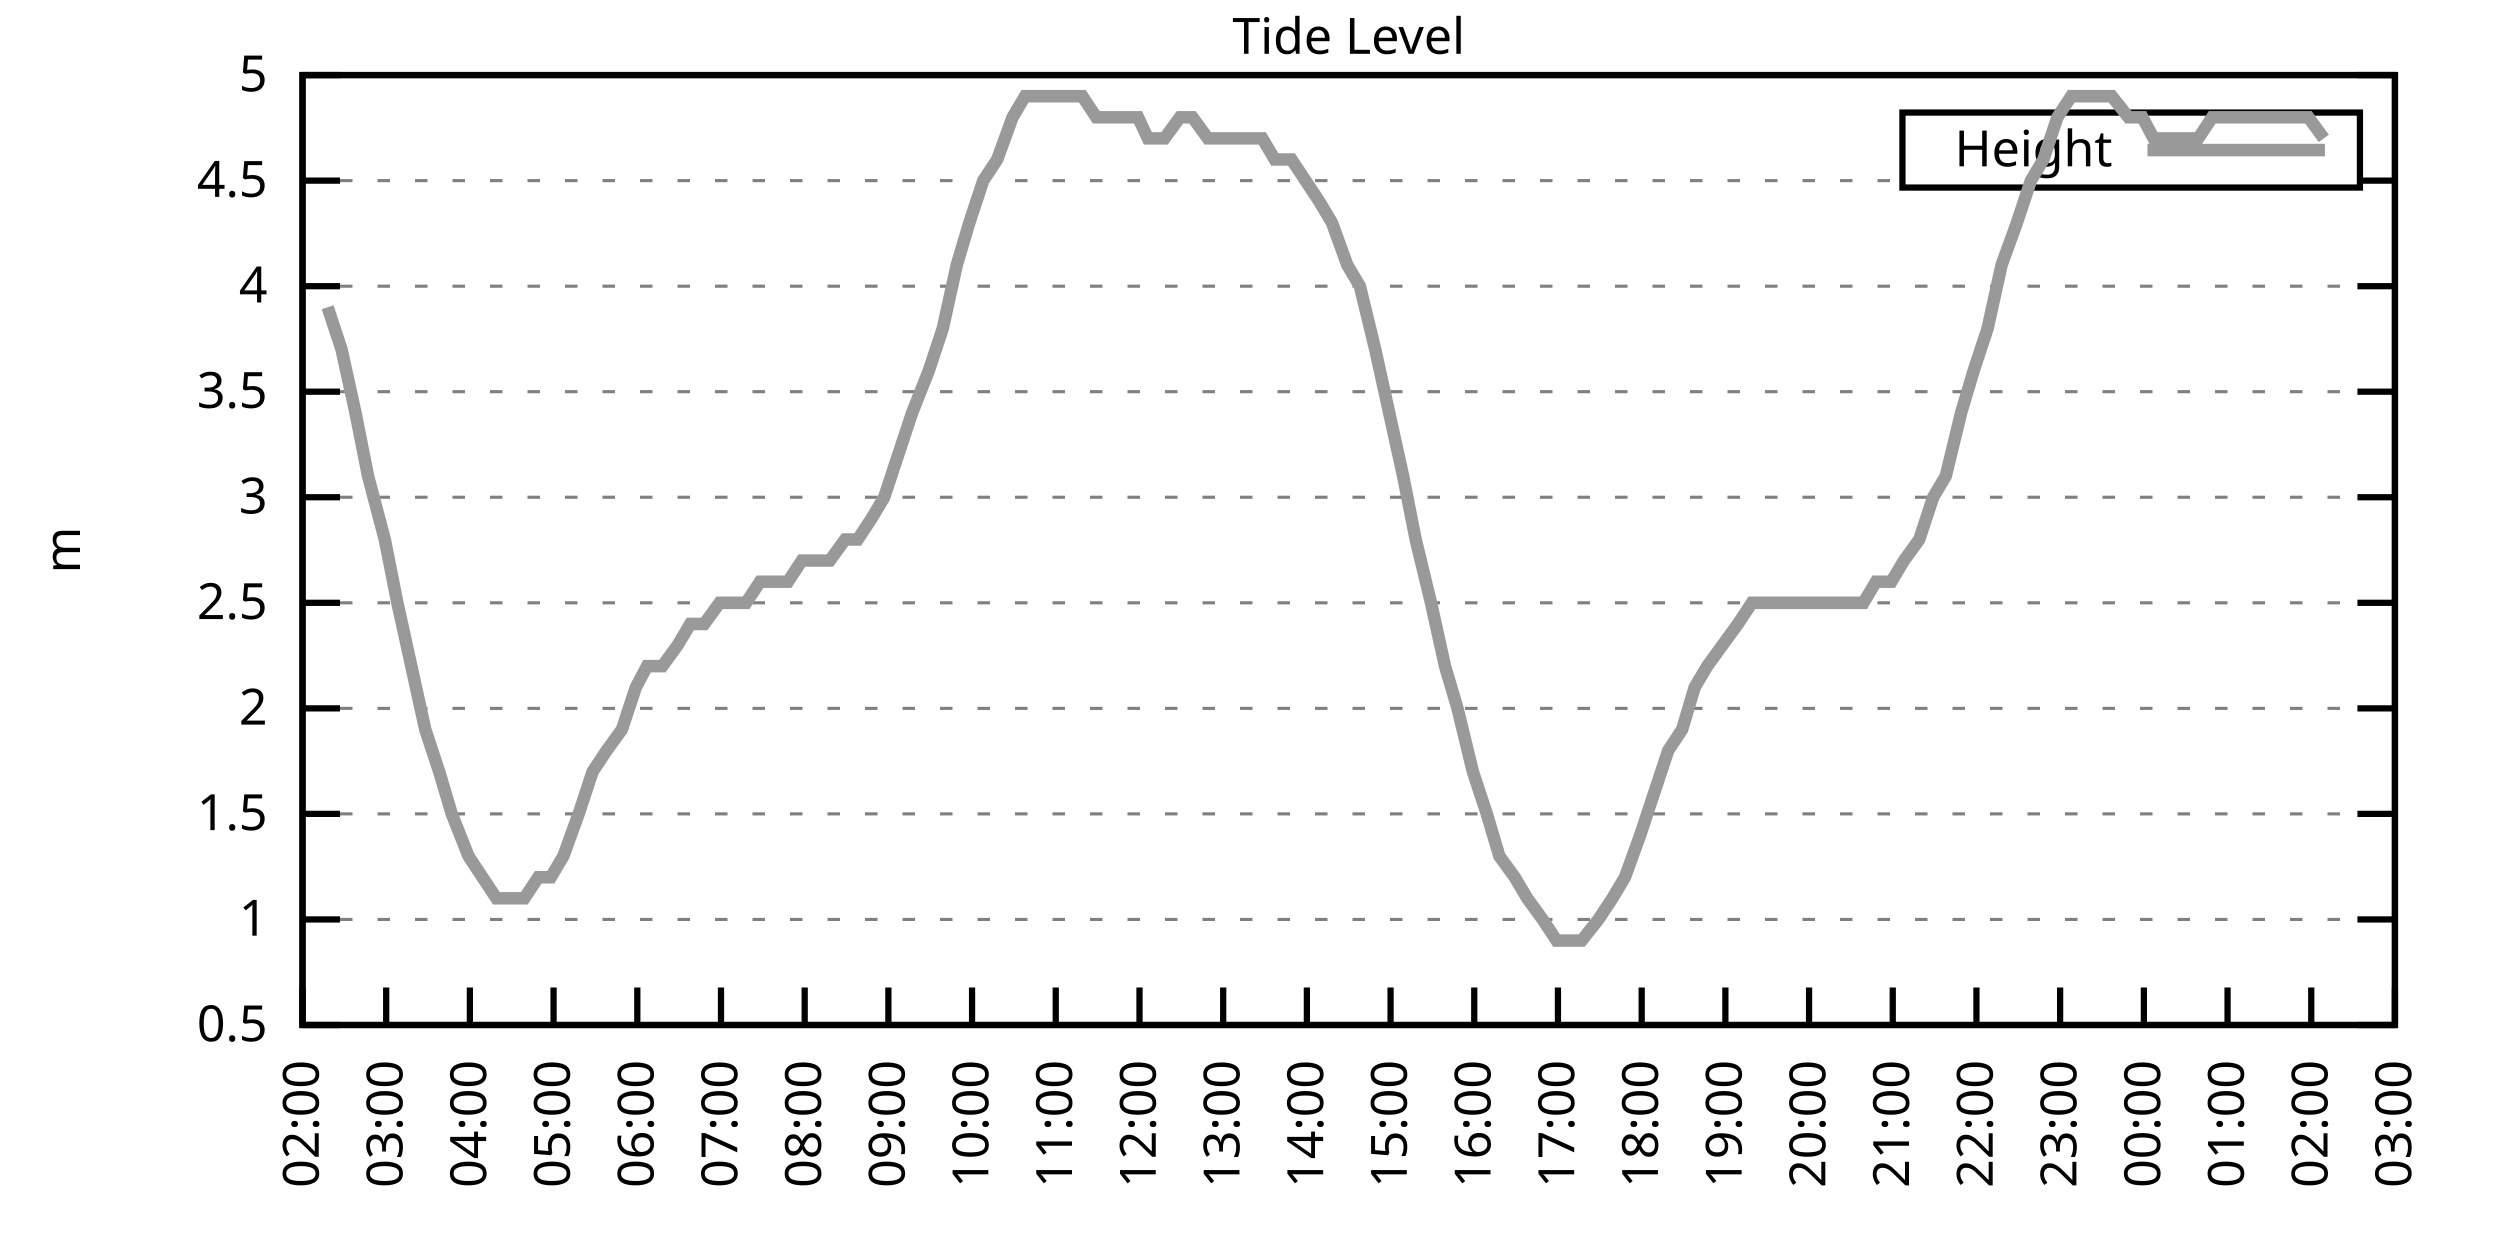
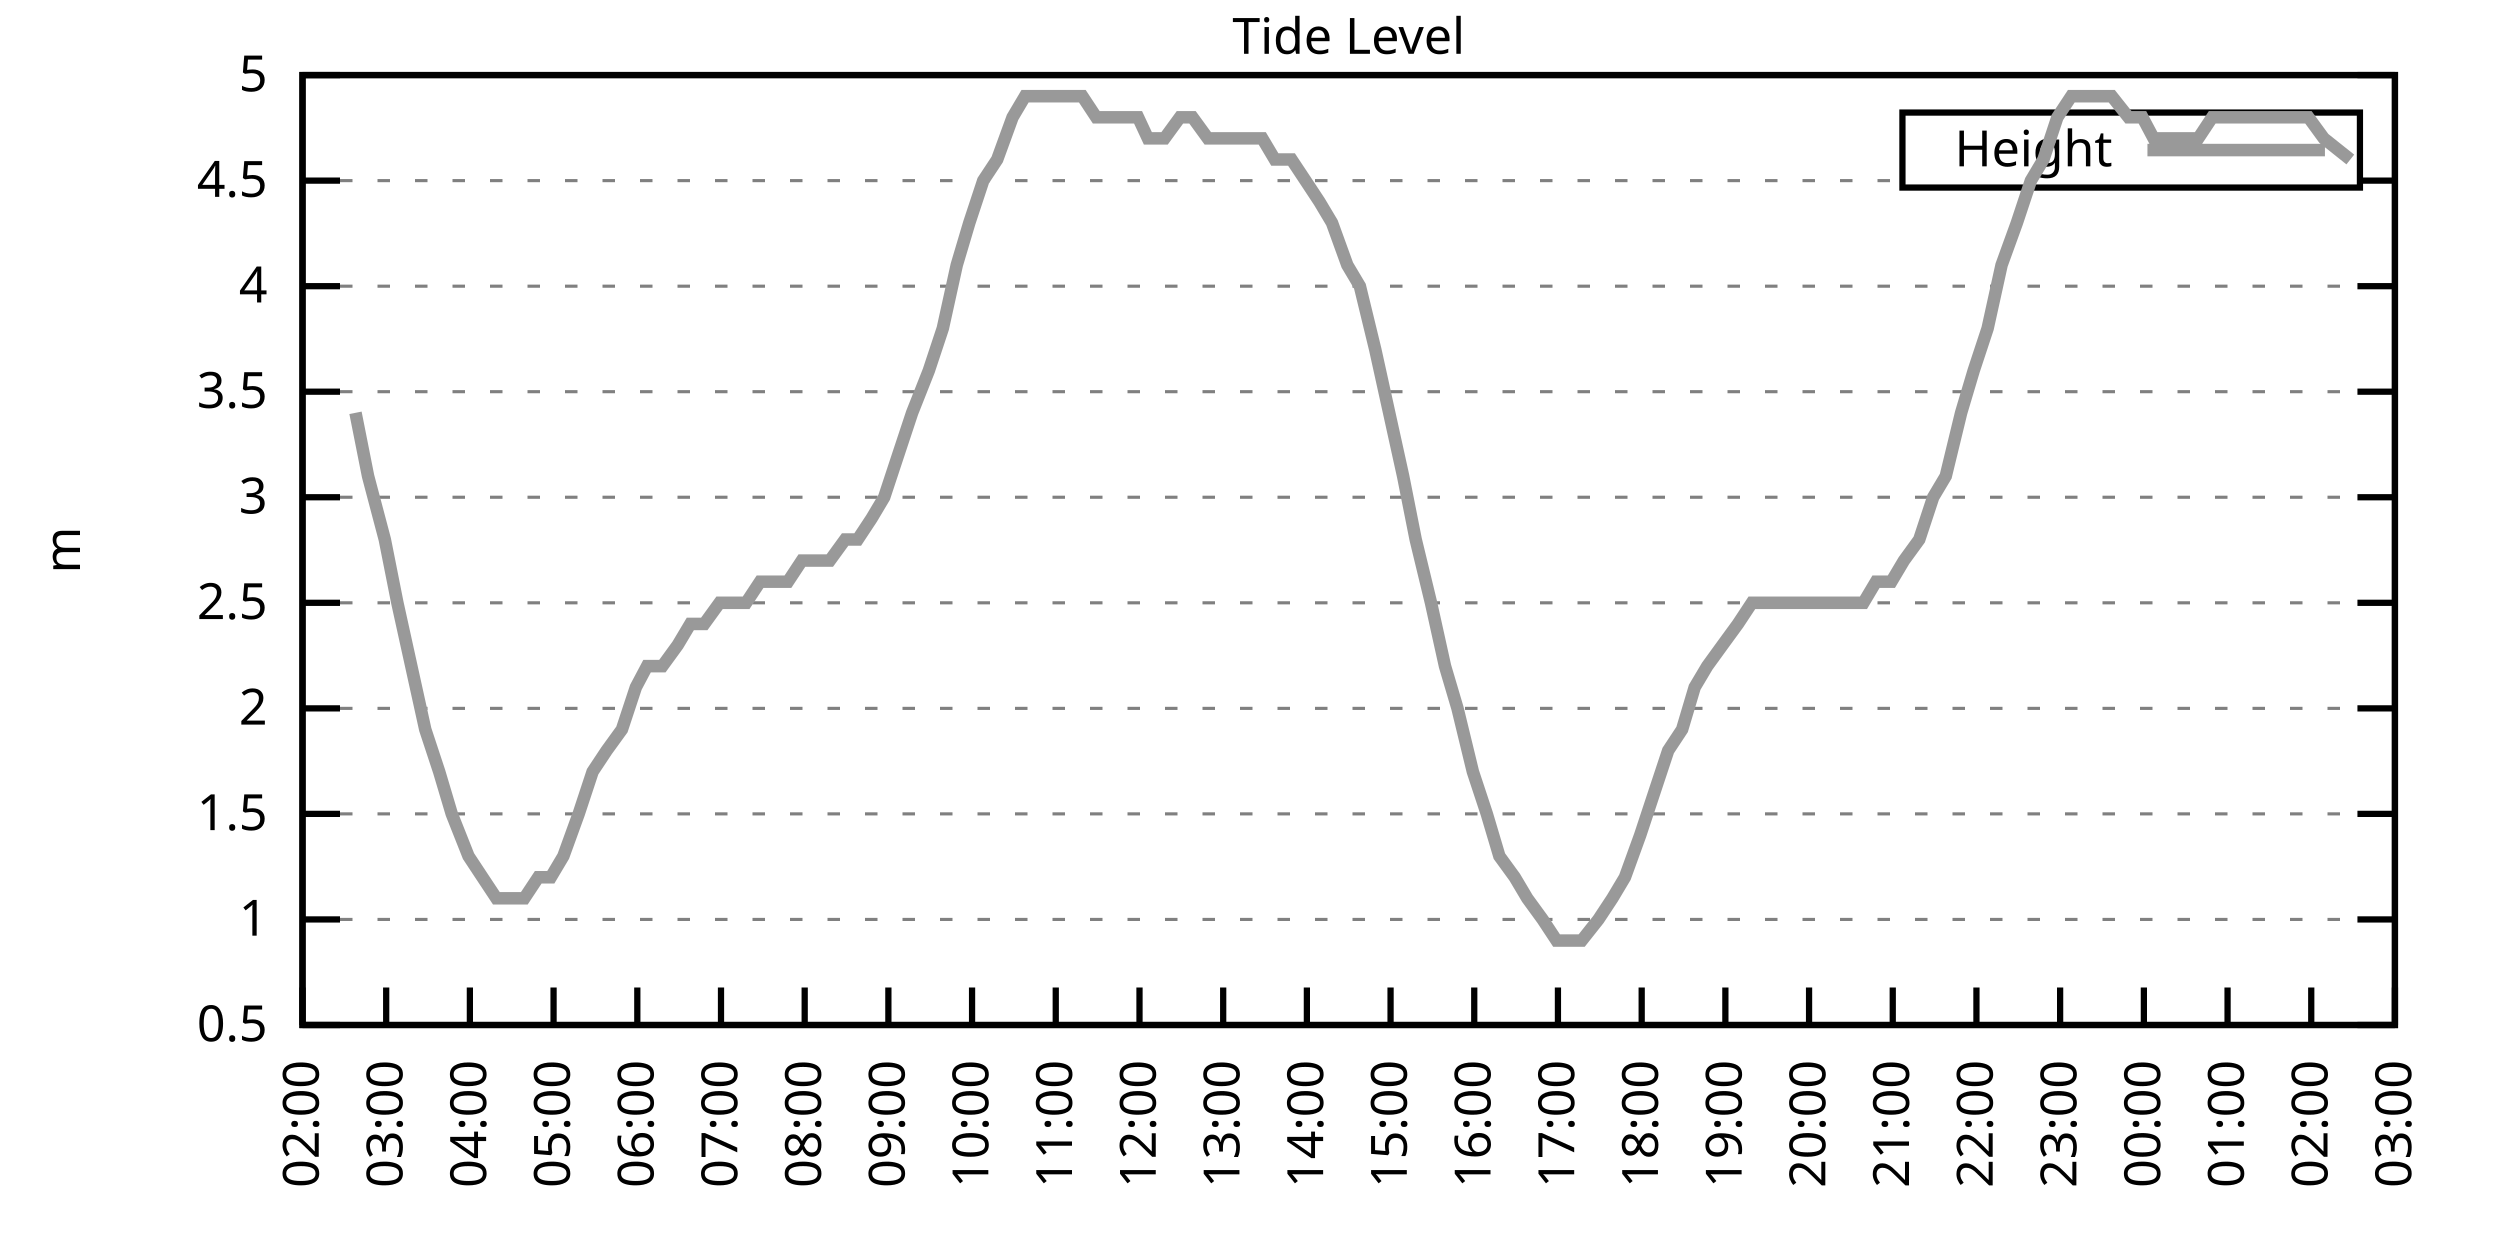
<svg xmlns="http://www.w3.org/2000/svg" xmlns:xlink="http://www.w3.org/1999/xlink" width="400" height="200" viewBox="0 0 400 200">
  <g id="gnuplot_canvas">
    <rect x="0" y="0" width="400" height="200" fill="none" />
    <defs>
      <circle id="gpDot" r="0.5" stroke-width="0.5" stroke="currentColor" />
      <path id="gpPt0" stroke-width="0.333" stroke="currentColor" d="M-1,0 h2 M0,-1 v2" />
      <path id="gpPt1" stroke-width="0.333" stroke="currentColor" d="M-1,-1 L1,1 M1,-1 L-1,1" />
      <path id="gpPt2" stroke-width="0.333" stroke="currentColor" d="M-1,0 L1,0 M0,-1 L0,1 M-1,-1 L1,1 M-1,1 L1,-1" />
      <rect id="gpPt3" stroke-width="0.333" stroke="currentColor" x="-1" y="-1" width="2" height="2" />
      <rect id="gpPt4" stroke-width="0.333" stroke="currentColor" fill="currentColor" x="-1" y="-1" width="2" height="2" />
      <circle id="gpPt5" stroke-width="0.333" stroke="currentColor" cx="0" cy="0" r="1" />
      <use xlink:href="#gpPt5" id="gpPt6" fill="currentColor" stroke="none" />
      <path id="gpPt7" stroke-width="0.333" stroke="currentColor" d="M0,-1.33 L-1.33,0.67 L1.33,0.67 z" />
      <use xlink:href="#gpPt7" id="gpPt8" fill="currentColor" stroke="none" />
      <use xlink:href="#gpPt7" id="gpPt9" stroke="currentColor" transform="rotate(180)" />
      <use xlink:href="#gpPt9" id="gpPt10" fill="currentColor" stroke="none" />
      <use xlink:href="#gpPt3" id="gpPt11" stroke="currentColor" transform="rotate(45)" />
      <use xlink:href="#gpPt11" id="gpPt12" fill="currentColor" stroke="none" />
      <path id="gpPt13" stroke-width="0.333" stroke="currentColor" d="M0,1.330 L1.265,0.411 L0.782,-1.067 L-0.782,-1.076 L-1.265,0.411 z" />
      <use xlink:href="#gpPt13" id="gpPt14" fill="currentColor" stroke="none" />
      <filter id="textbox" filterUnits="objectBoundingBox" x="0" y="0" height="1" width="1">
        <feFlood flood-color="white" flood-opacity="1" result="bgnd" />
        <feComposite in="SourceGraphic" in2="bgnd" operator="atop" />
      </filter>
      <filter id="greybox" filterUnits="objectBoundingBox" x="0" y="0" height="1" width="1">
        <feFlood flood-color="lightgrey" flood-opacity="1" result="grey" />
        <feComposite in="SourceGraphic" in2="grey" operator="atop" />
      </filter>
    </defs>
    <g fill="none" color="white" stroke="currentColor" stroke-width="1.00" stroke-linecap="butt" stroke-linejoin="miter">
</g>
    <g fill="none" color="black" stroke="currentColor" stroke-width="1.00" stroke-linecap="butt" stroke-linejoin="miter">
      <g stroke="none" shape-rendering="crispEdges">
        <polygon fill="rgb(255, 255, 255)" points="48.40,164.00 383.18,164.00 383.18,12.02 48.40,12.02 " />
      </g>
    </g>
    <g fill="none" color="black" stroke="currentColor" stroke-width="1.00" stroke-linecap="butt" stroke-linejoin="miter">
</g>
    <g fill="none" color="black" stroke="black" stroke-width="0.50" stroke-linecap="butt" stroke-linejoin="miter">
</g>
    <g fill="none" color="gray" stroke="currentColor" stroke-width="0.50" stroke-linecap="butt" stroke-linejoin="miter">
      <path stroke="gray" stroke-dasharray="2,4" class="gridline" d="M48.40,164.00 L383.19,164.00  " />
    </g>
    <g fill="none" color="gray" stroke="gray" stroke-width="1.00" stroke-linecap="butt" stroke-linejoin="miter">
</g>
    <g fill="none" color="black" stroke="currentColor" stroke-width="1.00" stroke-linecap="butt" stroke-linejoin="miter">
      <path stroke="black" d="M48.40,164.00 L54.40,164.00 M383.19,164.00 L377.19,164.00  " />
      <g transform="translate(42.80,166.60)" stroke="none" fill="black" font-family="Sans" font-size="8.00" text-anchor="end">
        <text>
          <tspan font-family="Sans"> 0.5</tspan>
        </text>
      </g>
    </g>
    <g fill="none" color="black" stroke="currentColor" stroke-width="1.00" stroke-linecap="butt" stroke-linejoin="miter">
</g>
    <g fill="none" color="black" stroke="black" stroke-width="0.50" stroke-linecap="butt" stroke-linejoin="miter">
</g>
    <g fill="none" color="gray" stroke="currentColor" stroke-width="0.50" stroke-linecap="butt" stroke-linejoin="miter">
      <path stroke="gray" stroke-dasharray="2,4" class="gridline" d="M48.40,147.11 L383.19,147.11  " />
    </g>
    <g fill="none" color="gray" stroke="gray" stroke-width="1.00" stroke-linecap="butt" stroke-linejoin="miter">
</g>
    <g fill="none" color="black" stroke="currentColor" stroke-width="1.00" stroke-linecap="butt" stroke-linejoin="miter">
      <path stroke="black" d="M48.40,147.11 L54.40,147.11 M383.19,147.11 L377.19,147.11  " />
      <g transform="translate(42.80,149.71)" stroke="none" fill="black" font-family="Sans" font-size="8.00" text-anchor="end">
        <text>
          <tspan font-family="Sans"> 1</tspan>
        </text>
      </g>
    </g>
    <g fill="none" color="black" stroke="currentColor" stroke-width="1.00" stroke-linecap="butt" stroke-linejoin="miter">
</g>
    <g fill="none" color="black" stroke="black" stroke-width="0.50" stroke-linecap="butt" stroke-linejoin="miter">
</g>
    <g fill="none" color="gray" stroke="currentColor" stroke-width="0.50" stroke-linecap="butt" stroke-linejoin="miter">
      <path stroke="gray" stroke-dasharray="2,4" class="gridline" d="M48.40,130.22 L383.19,130.22  " />
    </g>
    <g fill="none" color="gray" stroke="gray" stroke-width="1.00" stroke-linecap="butt" stroke-linejoin="miter">
</g>
    <g fill="none" color="black" stroke="currentColor" stroke-width="1.00" stroke-linecap="butt" stroke-linejoin="miter">
      <path stroke="black" d="M48.40,130.22 L54.40,130.22 M383.19,130.22 L377.19,130.22  " />
      <g transform="translate(42.80,132.82)" stroke="none" fill="black" font-family="Sans" font-size="8.00" text-anchor="end">
        <text>
          <tspan font-family="Sans"> 1.5</tspan>
        </text>
      </g>
    </g>
    <g fill="none" color="black" stroke="currentColor" stroke-width="1.00" stroke-linecap="butt" stroke-linejoin="miter">
</g>
    <g fill="none" color="black" stroke="black" stroke-width="0.50" stroke-linecap="butt" stroke-linejoin="miter">
</g>
    <g fill="none" color="gray" stroke="currentColor" stroke-width="0.50" stroke-linecap="butt" stroke-linejoin="miter">
      <path stroke="gray" stroke-dasharray="2,4" class="gridline" d="M48.40,113.34 L383.19,113.34  " />
    </g>
    <g fill="none" color="gray" stroke="gray" stroke-width="1.00" stroke-linecap="butt" stroke-linejoin="miter">
</g>
    <g fill="none" color="black" stroke="currentColor" stroke-width="1.00" stroke-linecap="butt" stroke-linejoin="miter">
      <path stroke="black" d="M48.40,113.34 L54.40,113.34 M383.19,113.34 L377.19,113.34  " />
      <g transform="translate(42.80,115.94)" stroke="none" fill="black" font-family="Sans" font-size="8.00" text-anchor="end">
        <text>
          <tspan font-family="Sans"> 2</tspan>
        </text>
      </g>
    </g>
    <g fill="none" color="black" stroke="currentColor" stroke-width="1.00" stroke-linecap="butt" stroke-linejoin="miter">
</g>
    <g fill="none" color="black" stroke="black" stroke-width="0.50" stroke-linecap="butt" stroke-linejoin="miter">
</g>
    <g fill="none" color="gray" stroke="currentColor" stroke-width="0.50" stroke-linecap="butt" stroke-linejoin="miter">
      <path stroke="gray" stroke-dasharray="2,4" class="gridline" d="M48.40,96.45 L383.19,96.45  " />
    </g>
    <g fill="none" color="gray" stroke="gray" stroke-width="1.00" stroke-linecap="butt" stroke-linejoin="miter">
</g>
    <g fill="none" color="black" stroke="currentColor" stroke-width="1.00" stroke-linecap="butt" stroke-linejoin="miter">
      <path stroke="black" d="M48.40,96.45 L54.40,96.45 M383.19,96.45 L377.19,96.45  " />
      <g transform="translate(42.80,99.05)" stroke="none" fill="black" font-family="Sans" font-size="8.00" text-anchor="end">
        <text>
          <tspan font-family="Sans"> 2.5</tspan>
        </text>
      </g>
    </g>
    <g fill="none" color="black" stroke="currentColor" stroke-width="1.00" stroke-linecap="butt" stroke-linejoin="miter">
</g>
    <g fill="none" color="black" stroke="black" stroke-width="0.50" stroke-linecap="butt" stroke-linejoin="miter">
</g>
    <g fill="none" color="gray" stroke="currentColor" stroke-width="0.50" stroke-linecap="butt" stroke-linejoin="miter">
      <path stroke="gray" stroke-dasharray="2,4" class="gridline" d="M48.40,79.56 L383.19,79.56  " />
    </g>
    <g fill="none" color="gray" stroke="gray" stroke-width="1.00" stroke-linecap="butt" stroke-linejoin="miter">
</g>
    <g fill="none" color="black" stroke="currentColor" stroke-width="1.00" stroke-linecap="butt" stroke-linejoin="miter">
      <path stroke="black" d="M48.40,79.56 L54.40,79.56 M383.19,79.56 L377.19,79.56  " />
      <g transform="translate(42.80,82.16)" stroke="none" fill="black" font-family="Sans" font-size="8.00" text-anchor="end">
        <text>
          <tspan font-family="Sans"> 3</tspan>
        </text>
      </g>
    </g>
    <g fill="none" color="black" stroke="currentColor" stroke-width="1.00" stroke-linecap="butt" stroke-linejoin="miter">
</g>
    <g fill="none" color="black" stroke="black" stroke-width="0.50" stroke-linecap="butt" stroke-linejoin="miter">
</g>
    <g fill="none" color="gray" stroke="currentColor" stroke-width="0.50" stroke-linecap="butt" stroke-linejoin="miter">
      <path stroke="gray" stroke-dasharray="2,4" class="gridline" d="M48.40,62.67 L383.19,62.67  " />
    </g>
    <g fill="none" color="gray" stroke="gray" stroke-width="1.00" stroke-linecap="butt" stroke-linejoin="miter">
</g>
    <g fill="none" color="black" stroke="currentColor" stroke-width="1.00" stroke-linecap="butt" stroke-linejoin="miter">
      <path stroke="black" d="M48.40,62.67 L54.40,62.67 M383.19,62.67 L377.19,62.67  " />
      <g transform="translate(42.80,65.27)" stroke="none" fill="black" font-family="Sans" font-size="8.00" text-anchor="end">
        <text>
          <tspan font-family="Sans"> 3.5</tspan>
        </text>
      </g>
    </g>
    <g fill="none" color="black" stroke="currentColor" stroke-width="1.00" stroke-linecap="butt" stroke-linejoin="miter">
</g>
    <g fill="none" color="black" stroke="black" stroke-width="0.50" stroke-linecap="butt" stroke-linejoin="miter">
</g>
    <g fill="none" color="gray" stroke="currentColor" stroke-width="0.50" stroke-linecap="butt" stroke-linejoin="miter">
      <path stroke="gray" stroke-dasharray="2,4" class="gridline" d="M48.40,45.79 L383.19,45.79  " />
    </g>
    <g fill="none" color="gray" stroke="gray" stroke-width="1.00" stroke-linecap="butt" stroke-linejoin="miter">
</g>
    <g fill="none" color="black" stroke="currentColor" stroke-width="1.00" stroke-linecap="butt" stroke-linejoin="miter">
      <path stroke="black" d="M48.40,45.79 L54.40,45.79 M383.19,45.79 L377.19,45.79  " />
      <g transform="translate(42.80,48.39)" stroke="none" fill="black" font-family="Sans" font-size="8.00" text-anchor="end">
        <text>
          <tspan font-family="Sans"> 4</tspan>
        </text>
      </g>
    </g>
    <g fill="none" color="black" stroke="currentColor" stroke-width="1.00" stroke-linecap="butt" stroke-linejoin="miter">
</g>
    <g fill="none" color="black" stroke="black" stroke-width="0.50" stroke-linecap="butt" stroke-linejoin="miter">
</g>
    <g fill="none" color="gray" stroke="currentColor" stroke-width="0.50" stroke-linecap="butt" stroke-linejoin="miter">
      <path stroke="gray" stroke-dasharray="2,4" class="gridline" d="M48.40,28.90 L304.39,28.90 M377.59,28.90 L383.19,28.90  " />
    </g>
    <g fill="none" color="gray" stroke="gray" stroke-width="1.00" stroke-linecap="butt" stroke-linejoin="miter">
</g>
    <g fill="none" color="black" stroke="currentColor" stroke-width="1.00" stroke-linecap="butt" stroke-linejoin="miter">
      <path stroke="black" d="M48.40,28.90 L54.40,28.90 M383.19,28.90 L377.19,28.90  " />
      <g transform="translate(42.80,31.50)" stroke="none" fill="black" font-family="Sans" font-size="8.00" text-anchor="end">
        <text>
          <tspan font-family="Sans"> 4.5</tspan>
        </text>
      </g>
    </g>
    <g fill="none" color="black" stroke="currentColor" stroke-width="1.00" stroke-linecap="butt" stroke-linejoin="miter">
</g>
    <g fill="none" color="black" stroke="black" stroke-width="0.50" stroke-linecap="butt" stroke-linejoin="miter">
</g>
    <g fill="none" color="gray" stroke="currentColor" stroke-width="0.50" stroke-linecap="butt" stroke-linejoin="miter">
      <path stroke="gray" stroke-dasharray="2,4" class="gridline" d="M48.40,12.01 L383.19,12.01  " />
    </g>
    <g fill="none" color="gray" stroke="gray" stroke-width="1.00" stroke-linecap="butt" stroke-linejoin="miter">
</g>
    <g fill="none" color="black" stroke="currentColor" stroke-width="1.00" stroke-linecap="butt" stroke-linejoin="miter">
      <path stroke="black" d="M48.40,12.01 L54.40,12.01 M383.19,12.01 L377.19,12.01  " />
      <g transform="translate(42.80,14.61)" stroke="none" fill="black" font-family="Sans" font-size="8.00" text-anchor="end">
        <text>
          <tspan font-family="Sans"> 5</tspan>
        </text>
      </g>
    </g>
    <g fill="none" color="black" stroke="currentColor" stroke-width="1.00" stroke-linecap="butt" stroke-linejoin="miter">
      <path stroke="black" d="M48.40,164.00 L48.40,158.00  " />
      <g transform="translate(51.00,169.60) rotate(270.00)" stroke="none" fill="black" font-family="Sans" font-size="8.00" text-anchor="end">
        <text>
          <tspan font-family="Sans">02:00</tspan>
        </text>
      </g>
    </g>
    <g fill="none" color="black" stroke="currentColor" stroke-width="1.00" stroke-linecap="butt" stroke-linejoin="miter">
      <path stroke="black" d="M61.79,164.00 L61.79,158.00  " />
      <g transform="translate(64.39,169.60) rotate(270.00)" stroke="none" fill="black" font-family="Sans" font-size="8.00" text-anchor="end">
        <text>
          <tspan font-family="Sans">03:00</tspan>
        </text>
      </g>
    </g>
    <g fill="none" color="black" stroke="currentColor" stroke-width="1.00" stroke-linecap="butt" stroke-linejoin="miter">
      <path stroke="black" d="M75.18,164.00 L75.18,158.00  " />
      <g transform="translate(77.78,169.60) rotate(270.00)" stroke="none" fill="black" font-family="Sans" font-size="8.00" text-anchor="end">
        <text>
          <tspan font-family="Sans">04:00</tspan>
        </text>
      </g>
    </g>
    <g fill="none" color="black" stroke="currentColor" stroke-width="1.00" stroke-linecap="butt" stroke-linejoin="miter">
      <path stroke="black" d="M88.57,164.00 L88.57,158.00  " />
      <g transform="translate(91.17,169.60) rotate(270.00)" stroke="none" fill="black" font-family="Sans" font-size="8.00" text-anchor="end">
        <text>
          <tspan font-family="Sans">05:00</tspan>
        </text>
      </g>
    </g>
    <g fill="none" color="black" stroke="currentColor" stroke-width="1.00" stroke-linecap="butt" stroke-linejoin="miter">
      <path stroke="black" d="M101.97,164.00 L101.97,158.00  " />
      <g transform="translate(104.57,169.60) rotate(270.00)" stroke="none" fill="black" font-family="Sans" font-size="8.00" text-anchor="end">
        <text>
          <tspan font-family="Sans">06:00</tspan>
        </text>
      </g>
    </g>
    <g fill="none" color="black" stroke="currentColor" stroke-width="1.00" stroke-linecap="butt" stroke-linejoin="miter">
      <path stroke="black" d="M115.36,164.00 L115.36,158.00  " />
      <g transform="translate(117.96,169.60) rotate(270.00)" stroke="none" fill="black" font-family="Sans" font-size="8.00" text-anchor="end">
        <text>
          <tspan font-family="Sans">07:00</tspan>
        </text>
      </g>
    </g>
    <g fill="none" color="black" stroke="currentColor" stroke-width="1.00" stroke-linecap="butt" stroke-linejoin="miter">
      <path stroke="black" d="M128.75,164.00 L128.75,158.00  " />
      <g transform="translate(131.35,169.60) rotate(270.00)" stroke="none" fill="black" font-family="Sans" font-size="8.00" text-anchor="end">
        <text>
          <tspan font-family="Sans">08:00</tspan>
        </text>
      </g>
    </g>
    <g fill="none" color="black" stroke="currentColor" stroke-width="1.00" stroke-linecap="butt" stroke-linejoin="miter">
      <path stroke="black" d="M142.14,164.00 L142.14,158.00  " />
      <g transform="translate(144.74,169.60) rotate(270.00)" stroke="none" fill="black" font-family="Sans" font-size="8.00" text-anchor="end">
        <text>
          <tspan font-family="Sans">09:00</tspan>
        </text>
      </g>
    </g>
    <g fill="none" color="black" stroke="currentColor" stroke-width="1.00" stroke-linecap="butt" stroke-linejoin="miter">
      <path stroke="black" d="M155.53,164.00 L155.53,158.00  " />
      <g transform="translate(158.13,169.60) rotate(270.00)" stroke="none" fill="black" font-family="Sans" font-size="8.00" text-anchor="end">
        <text>
          <tspan font-family="Sans">10:00</tspan>
        </text>
      </g>
    </g>
    <g fill="none" color="black" stroke="currentColor" stroke-width="1.00" stroke-linecap="butt" stroke-linejoin="miter">
      <path stroke="black" d="M168.92,164.00 L168.92,158.00  " />
      <g transform="translate(171.52,169.60) rotate(270.00)" stroke="none" fill="black" font-family="Sans" font-size="8.00" text-anchor="end">
        <text>
          <tspan font-family="Sans">11:00</tspan>
        </text>
      </g>
    </g>
    <g fill="none" color="black" stroke="currentColor" stroke-width="1.00" stroke-linecap="butt" stroke-linejoin="miter">
      <path stroke="black" d="M182.32,164.00 L182.32,158.00  " />
      <g transform="translate(184.92,169.60) rotate(270.00)" stroke="none" fill="black" font-family="Sans" font-size="8.00" text-anchor="end">
        <text>
          <tspan font-family="Sans">12:00</tspan>
        </text>
      </g>
    </g>
    <g fill="none" color="black" stroke="currentColor" stroke-width="1.00" stroke-linecap="butt" stroke-linejoin="miter">
      <path stroke="black" d="M195.71,164.00 L195.71,158.00  " />
      <g transform="translate(198.31,169.60) rotate(270.00)" stroke="none" fill="black" font-family="Sans" font-size="8.00" text-anchor="end">
        <text>
          <tspan font-family="Sans">13:00</tspan>
        </text>
      </g>
    </g>
    <g fill="none" color="black" stroke="currentColor" stroke-width="1.00" stroke-linecap="butt" stroke-linejoin="miter">
      <path stroke="black" d="M209.10,164.00 L209.10,158.00  " />
      <g transform="translate(211.70,169.60) rotate(270.00)" stroke="none" fill="black" font-family="Sans" font-size="8.00" text-anchor="end">
        <text>
          <tspan font-family="Sans">14:00</tspan>
        </text>
      </g>
    </g>
    <g fill="none" color="black" stroke="currentColor" stroke-width="1.00" stroke-linecap="butt" stroke-linejoin="miter">
      <path stroke="black" d="M222.49,164.00 L222.49,158.00  " />
      <g transform="translate(225.09,169.60) rotate(270.00)" stroke="none" fill="black" font-family="Sans" font-size="8.00" text-anchor="end">
        <text>
          <tspan font-family="Sans">15:00</tspan>
        </text>
      </g>
    </g>
    <g fill="none" color="black" stroke="currentColor" stroke-width="1.00" stroke-linecap="butt" stroke-linejoin="miter">
      <path stroke="black" d="M235.88,164.00 L235.88,158.00  " />
      <g transform="translate(238.48,169.60) rotate(270.00)" stroke="none" fill="black" font-family="Sans" font-size="8.00" text-anchor="end">
        <text>
          <tspan font-family="Sans">16:00</tspan>
        </text>
      </g>
    </g>
    <g fill="none" color="black" stroke="currentColor" stroke-width="1.00" stroke-linecap="butt" stroke-linejoin="miter">
      <path stroke="black" d="M249.27,164.00 L249.27,158.00  " />
      <g transform="translate(251.87,169.60) rotate(270.00)" stroke="none" fill="black" font-family="Sans" font-size="8.00" text-anchor="end">
        <text>
          <tspan font-family="Sans">17:00</tspan>
        </text>
      </g>
    </g>
    <g fill="none" color="black" stroke="currentColor" stroke-width="1.00" stroke-linecap="butt" stroke-linejoin="miter">
      <path stroke="black" d="M262.67,164.00 L262.67,158.00  " />
      <g transform="translate(265.27,169.60) rotate(270.00)" stroke="none" fill="black" font-family="Sans" font-size="8.00" text-anchor="end">
        <text>
          <tspan font-family="Sans">18:00</tspan>
        </text>
      </g>
    </g>
    <g fill="none" color="black" stroke="currentColor" stroke-width="1.00" stroke-linecap="butt" stroke-linejoin="miter">
      <path stroke="black" d="M276.06,164.00 L276.06,158.00  " />
      <g transform="translate(278.66,169.60) rotate(270.00)" stroke="none" fill="black" font-family="Sans" font-size="8.00" text-anchor="end">
        <text>
          <tspan font-family="Sans">19:00</tspan>
        </text>
      </g>
    </g>
    <g fill="none" color="black" stroke="currentColor" stroke-width="1.00" stroke-linecap="butt" stroke-linejoin="miter">
      <path stroke="black" d="M289.45,164.00 L289.45,158.00  " />
      <g transform="translate(292.05,169.60) rotate(270.00)" stroke="none" fill="black" font-family="Sans" font-size="8.00" text-anchor="end">
        <text>
          <tspan font-family="Sans">20:00</tspan>
        </text>
      </g>
    </g>
    <g fill="none" color="black" stroke="currentColor" stroke-width="1.00" stroke-linecap="butt" stroke-linejoin="miter">
      <path stroke="black" d="M302.84,164.00 L302.84,158.00  " />
      <g transform="translate(305.44,169.60) rotate(270.00)" stroke="none" fill="black" font-family="Sans" font-size="8.00" text-anchor="end">
        <text>
          <tspan font-family="Sans">21:00</tspan>
        </text>
      </g>
    </g>
    <g fill="none" color="black" stroke="currentColor" stroke-width="1.00" stroke-linecap="butt" stroke-linejoin="miter">
      <path stroke="black" d="M316.23,164.00 L316.23,158.00  " />
      <g transform="translate(318.83,169.60) rotate(270.00)" stroke="none" fill="black" font-family="Sans" font-size="8.00" text-anchor="end">
        <text>
          <tspan font-family="Sans">22:00</tspan>
        </text>
      </g>
    </g>
    <g fill="none" color="black" stroke="currentColor" stroke-width="1.00" stroke-linecap="butt" stroke-linejoin="miter">
      <path stroke="black" d="M329.62,164.00 L329.62,158.00  " />
      <g transform="translate(332.22,169.60) rotate(270.00)" stroke="none" fill="black" font-family="Sans" font-size="8.00" text-anchor="end">
        <text>
          <tspan font-family="Sans">23:00</tspan>
        </text>
      </g>
    </g>
    <g fill="none" color="black" stroke="currentColor" stroke-width="1.00" stroke-linecap="butt" stroke-linejoin="miter">
      <path stroke="black" d="M343.02,164.00 L343.02,158.00  " />
      <g transform="translate(345.62,169.60) rotate(270.00)" stroke="none" fill="black" font-family="Sans" font-size="8.00" text-anchor="end">
        <text>
          <tspan font-family="Sans">00:00</tspan>
        </text>
      </g>
    </g>
    <g fill="none" color="black" stroke="currentColor" stroke-width="1.00" stroke-linecap="butt" stroke-linejoin="miter">
      <path stroke="black" d="M356.41,164.00 L356.41,158.00  " />
      <g transform="translate(359.01,169.60) rotate(270.00)" stroke="none" fill="black" font-family="Sans" font-size="8.00" text-anchor="end">
        <text>
          <tspan font-family="Sans">01:00</tspan>
        </text>
      </g>
    </g>
    <g fill="none" color="black" stroke="currentColor" stroke-width="1.00" stroke-linecap="butt" stroke-linejoin="miter">
      <path stroke="black" d="M369.80,164.00 L369.80,158.00  " />
      <g transform="translate(372.40,169.60) rotate(270.00)" stroke="none" fill="black" font-family="Sans" font-size="8.00" text-anchor="end">
        <text>
          <tspan font-family="Sans">02:00</tspan>
        </text>
      </g>
    </g>
    <g fill="none" color="black" stroke="currentColor" stroke-width="1.00" stroke-linecap="butt" stroke-linejoin="miter">
      <path stroke="black" d="M383.19,164.00 L383.19,158.00  " />
      <g transform="translate(385.79,169.60) rotate(270.00)" stroke="none" fill="black" font-family="Sans" font-size="8.00" text-anchor="end">
        <text>
          <tspan font-family="Sans">03:00</tspan>
        </text>
      </g>
    </g>
    <g fill="none" color="black" stroke="currentColor" stroke-width="1.00" stroke-linecap="butt" stroke-linejoin="miter">
</g>
    <g fill="none" color="black" stroke="currentColor" stroke-width="1.00" stroke-linecap="butt" stroke-linejoin="miter">
      <path stroke="black" d="M48.40,12.01 L48.40,164.00 L383.19,164.00 L383.19,12.01 L48.40,12.01 Z  " />
    </g>
    <g fill="none" color="black" stroke="currentColor" stroke-width="1.00" stroke-linecap="butt" stroke-linejoin="miter">
</g>
    <g fill="none" color="black" stroke="currentColor" stroke-width="1.00" stroke-linecap="butt" stroke-linejoin="miter">
      <path stroke="black" d="M304.39,30.01 L304.39,18.01 L377.59,18.01 L377.59,30.01 L304.39,30.01 Z  " />
    </g>
    <g id="Tide_level_plot_1">
      <g fill="none" color="white" stroke="black" stroke-width="2.00" stroke-linecap="butt" stroke-linejoin="miter">
</g>
      <g fill="none" color="black" stroke="currentColor" stroke-width="2.00" stroke-linecap="butt" stroke-linejoin="miter">
        <g transform="translate(337.99,26.61)" stroke="none" fill="black" font-family="Sans" font-size="8.00" text-anchor="end">
          <text>
            <tspan font-family="Sans">Height</tspan>
          </text>
        </g>
      </g>
      <g fill="none" color="black" stroke="currentColor" stroke-width="2.00" stroke-linecap="butt" stroke-linejoin="miter">
-         <path stroke="rgb(153, 153, 153)" d="M343.59,24.01 L371.99,24.01 M52.42,49.16 L54.65,55.92 L56.88,66.05 L58.89,76.18 L61.57,86.32 L63.58,96.45   L65.81,106.58 L68.04,116.71 L70.27,123.47 L72.28,130.22 L74.96,136.98 L77.19,140.36 L79.42,143.73 L81.66,143.73   L83.89,143.73 L86.12,140.36 L88.13,140.36 L90.14,136.98 L92.59,130.22 L94.82,123.47 L97.06,120.09 L99.51,116.71   L101.74,109.96 L103.53,106.58 L105.98,106.58 L108.44,103.20 L110.45,99.83 L112.68,99.83 L115.13,96.45 L117.37,96.45   L119.38,96.45 L121.61,93.07 L124.06,93.07 L126.07,93.07 L128.30,89.69 L130.54,89.69 L132.77,89.69 L135.22,86.32   L137.23,86.32 L139.46,82.94 L141.47,79.56 L143.70,72.81 L145.94,66.05 L148.61,59.30 L150.85,52.54 L153.08,42.41   L155.09,35.65 L157.32,28.90 L159.55,25.52 L162.01,18.77 L164.01,15.39 L166.25,15.39 L168.25,15.39 L170.93,15.39   L173.17,15.39 L175.40,18.77 L177.63,18.77 L179.64,18.77 L182.09,18.77 L183.66,22.14 L186.33,22.14 L188.79,18.77   L190.80,18.77 L193.25,22.14 L195.48,22.14 L197.72,22.14 L199.73,22.14 L201.96,22.14 L203.97,25.52 L206.64,25.52   L208.88,28.90 L211.11,32.28 L213.12,35.65 L215.57,42.41 L217.58,45.79 L220.04,55.92 L224.50,76.18 L226.51,86.32   L228.96,96.45 L231.20,106.58 L233.20,113.34 L235.66,123.47 L237.89,130.22 L239.90,136.98 L242.36,140.36 L244.36,143.73   L246.82,147.11 L249.05,150.49 L251.06,150.49 L253.07,150.49 L255.75,147.11 L257.98,143.73 L259.99,140.36 L262.44,133.60   L264.67,126.85 L266.91,120.09 L269.14,116.71 L271.15,109.96 L273.16,106.58 L275.61,103.20 L278.07,99.83 L280.30,96.45   L282.31,96.45 L284.54,96.45 L286.99,96.45 L289.00,96.45 L291.46,96.45 L293.47,96.45 L295.92,96.45 L298.15,96.45   L300.16,93.07 L302.62,93.07 L304.63,89.69 L307.08,86.32 L309.31,79.56 L311.32,76.18 L313.78,66.05 L315.79,59.30   L318.02,52.54 L320.25,42.41 L322.70,35.65 L324.94,28.90 L326.95,25.52 L329.18,18.77 L331.41,15.39 L333.64,15.39   L335.87,15.39 L337.88,15.39 L340.56,18.77 L342.79,18.77 L344.58,22.14 L347.26,22.14 L349.49,22.14 L351.72,22.14   L353.95,18.77 L355.74,18.77 L358.42,18.77 L360.42,18.77 L362.43,18.77 L365.11,18.77 L366.90,18.77 L369.35,18.77   L371.81,22.14  " />
+         <path stroke="rgb(153, 153, 153)" d="M343.59,24.01 L371.99,24.01 M56.88,66.05 L58.89,76.18 L61.57,86.32 L63.58,96.45 L65.81,106.58 L68.04,116.71   L70.27,123.47 L72.28,130.22 L74.96,136.98 L77.19,140.36 L79.42,143.73 L81.66,143.73 L83.89,143.73 L86.12,140.36   L88.13,140.36 L90.14,136.98 L92.59,130.22 L94.82,123.47 L97.06,120.09 L99.51,116.71 L101.74,109.96 L103.53,106.58   L105.98,106.58 L108.44,103.20 L110.45,99.83 L112.68,99.83 L115.13,96.45 L117.37,96.45 L119.38,96.45 L121.61,93.07   L124.06,93.07 L126.07,93.07 L128.30,89.69 L130.54,89.69 L132.77,89.69 L135.22,86.32 L137.23,86.32 L139.46,82.94   L141.47,79.56 L143.70,72.81 L145.94,66.05 L148.61,59.30 L150.85,52.54 L153.08,42.41 L155.09,35.65 L157.32,28.90   L159.55,25.52 L162.01,18.77 L164.01,15.39 L166.25,15.39 L168.25,15.39 L170.93,15.39 L173.17,15.39 L175.40,18.77   L177.63,18.77 L179.64,18.77 L182.09,18.77 L183.66,22.14 L186.33,22.14 L188.79,18.77 L190.80,18.77 L193.25,22.14   L195.48,22.14 L197.72,22.14 L199.73,22.14 L201.96,22.14 L203.97,25.52 L206.64,25.52 L208.88,28.90 L211.11,32.28   L213.12,35.65 L215.57,42.41 L217.58,45.79 L220.04,55.92 L224.50,76.18 L226.51,86.32 L228.96,96.45 L231.20,106.58   L233.20,113.34 L235.66,123.47 L237.89,130.22 L239.90,136.98 L242.36,140.36 L244.36,143.73 L246.82,147.11 L249.05,150.49   L251.06,150.49 L253.07,150.49 L255.75,147.11 L257.98,143.73 L259.99,140.36 L262.44,133.60 L264.67,126.85 L266.91,120.09   L269.14,116.71 L271.15,109.96 L273.16,106.58 L275.61,103.20 L278.07,99.83 L280.30,96.45 L282.31,96.45 L284.54,96.45   L286.99,96.45 L289.00,96.45 L291.46,96.45 L293.47,96.45 L295.92,96.45 L298.15,96.45 L300.16,93.07 L302.62,93.07   L304.63,89.69 L307.08,86.32 L309.31,79.56 L311.32,76.18 L313.78,66.05 L315.79,59.30 L318.02,52.54 L320.25,42.41   L322.70,35.65 L324.94,28.90 L326.95,25.52 L329.18,18.77 L331.41,15.39 L333.64,15.39 L335.87,15.39 L337.88,15.39   L340.56,18.77 L342.79,18.77 L344.58,22.14 L347.26,22.14 L349.49,22.14 L351.72,22.14 L353.95,18.77 L355.74,18.77   L358.42,18.77 L360.42,18.77 L362.43,18.77 L365.11,18.77 L366.90,18.77 L369.35,18.77 L371.81,22.14 L376.05,25.52    " />
      </g>
    </g>
    <g fill="none" color="black" stroke="currentColor" stroke-width="2.00" stroke-linecap="butt" stroke-linejoin="miter">
</g>
    <g fill="none" color="black" stroke="black" stroke-width="1.00" stroke-linecap="butt" stroke-linejoin="miter">
</g>
    <g fill="none" color="black" stroke="currentColor" stroke-width="1.00" stroke-linecap="butt" stroke-linejoin="miter">
      <path stroke="black" d="M48.40,12.01 L48.40,164.00 L383.19,164.00 L383.19,12.01 L48.40,12.01 Z  " />
      <g transform="translate(12.80,88.01) rotate(270.00)" stroke="none" fill="black" font-family="Sans" font-size="8.00" text-anchor="middle">
        <text>
          <tspan font-family="Sans">m</tspan>
        </text>
      </g>
    </g>
    <g fill="none" color="black" stroke="currentColor" stroke-width="1.00" stroke-linecap="butt" stroke-linejoin="miter">
</g>
    <g fill="none" color="black" stroke="currentColor" stroke-width="1.00" stroke-linecap="butt" stroke-linejoin="miter">
      <g transform="translate(215.79,8.61)" stroke="none" fill="black" font-family="Sans" font-size="8.00" text-anchor="middle">
        <text>
          <tspan font-family="Sans">Tide Level</tspan>
        </text>
      </g>
    </g>
    <g fill="none" color="black" stroke="currentColor" stroke-width="1.00" stroke-linecap="butt" stroke-linejoin="miter">
</g>
  </g>
</svg>
